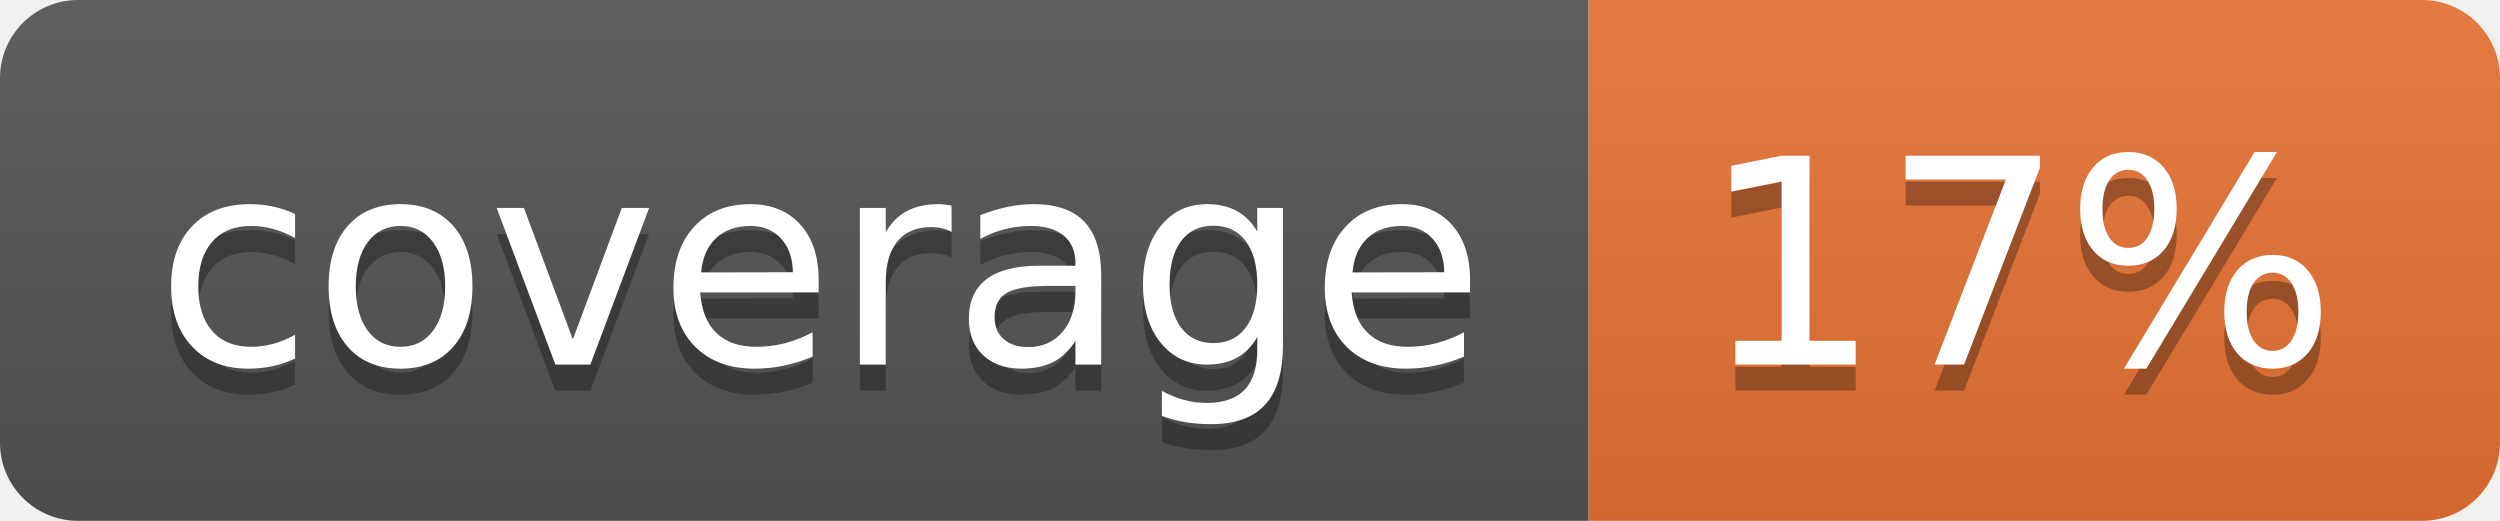
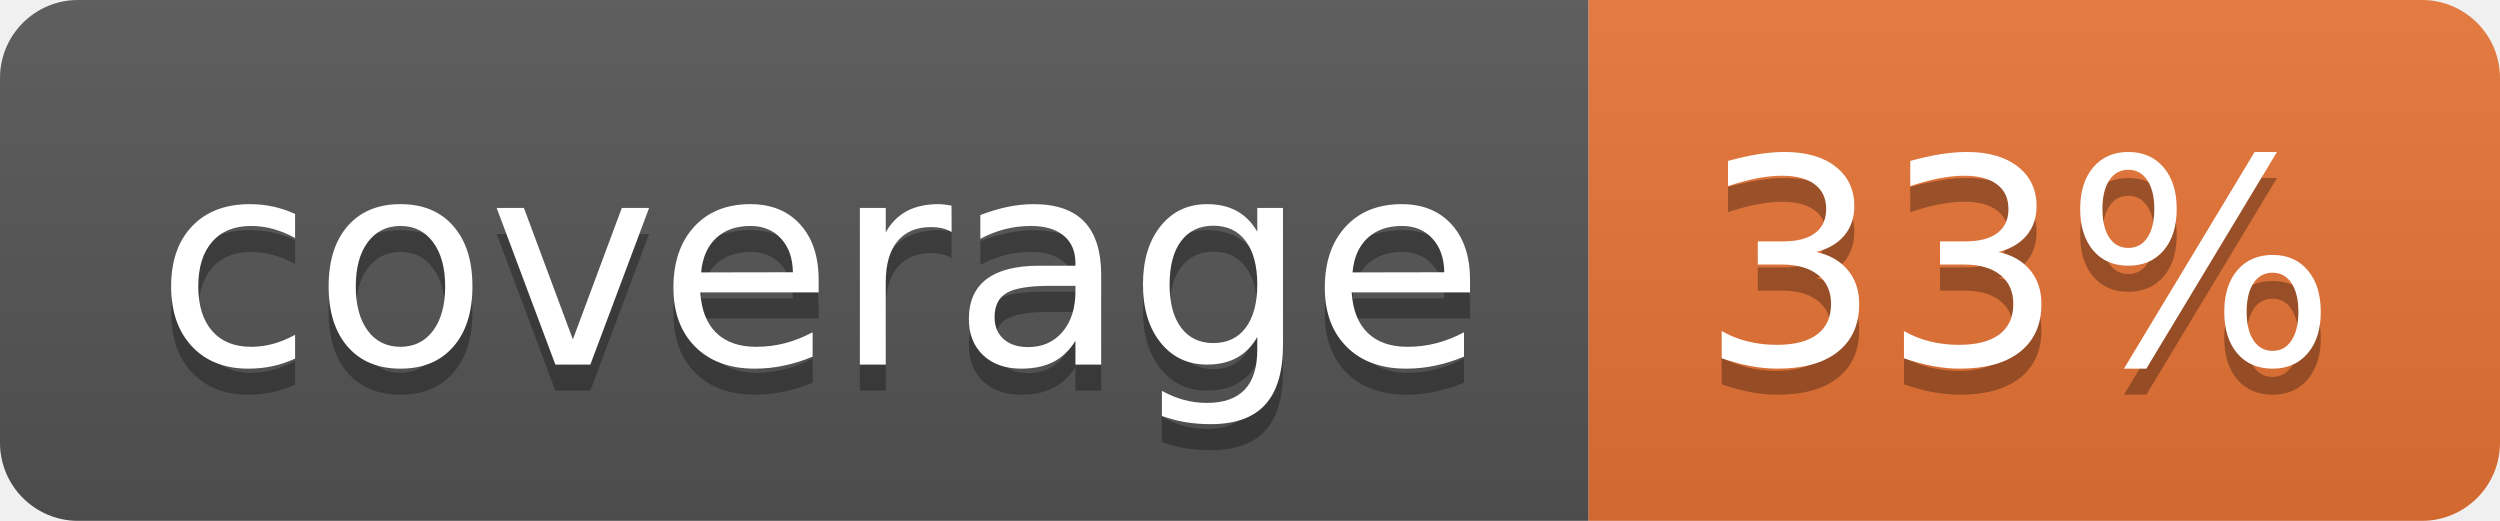
<svg xmlns="http://www.w3.org/2000/svg" width="96" height="20">
  <linearGradient id="b" x2="0" y2="100%">
    <stop offset="0" stop-color="#bbb" stop-opacity=".1" />
    <stop offset="1" stop-opacity=".1" />
  </linearGradient>
  <clipPath id="a">
    <rect width="96" height="20" rx="3" fill="#fff" />
  </clipPath>
  <g clip-path="url(#a)">
    <path fill="#555" d="M0 0h61v20H0z" />
    <path fill="#E87435" d="M61 0h35v20H61z" />
    <path fill="url(#b)" d="M0 0h96v20H0z" />
  </g>
  <g fill="#fff" text-anchor="middle" font-family="DejaVu Sans,Verdana,Geneva,sans-serif" font-size="110">
    <text x="315" y="150" fill="#010101" fill-opacity=".3" transform="scale(.1)" textLength="510">coverage</text>
    <text x="315" y="140" transform="scale(.1)" textLength="510">coverage</text>
-     <text x="775" y="150" fill="#010101" fill-opacity=".3" transform="scale(.1)" textLength="250">17%</text>
-     <text x="775" y="140" transform="scale(.1)" textLength="250">17%</text>
+     <text x="775" y="150" fill="#010101" fill-opacity=".3" transform="scale(.1)" textLength="250">33%</text>
+     <text x="775" y="140" transform="scale(.1)" textLength="250">33%</text>
  </g>
</svg>
